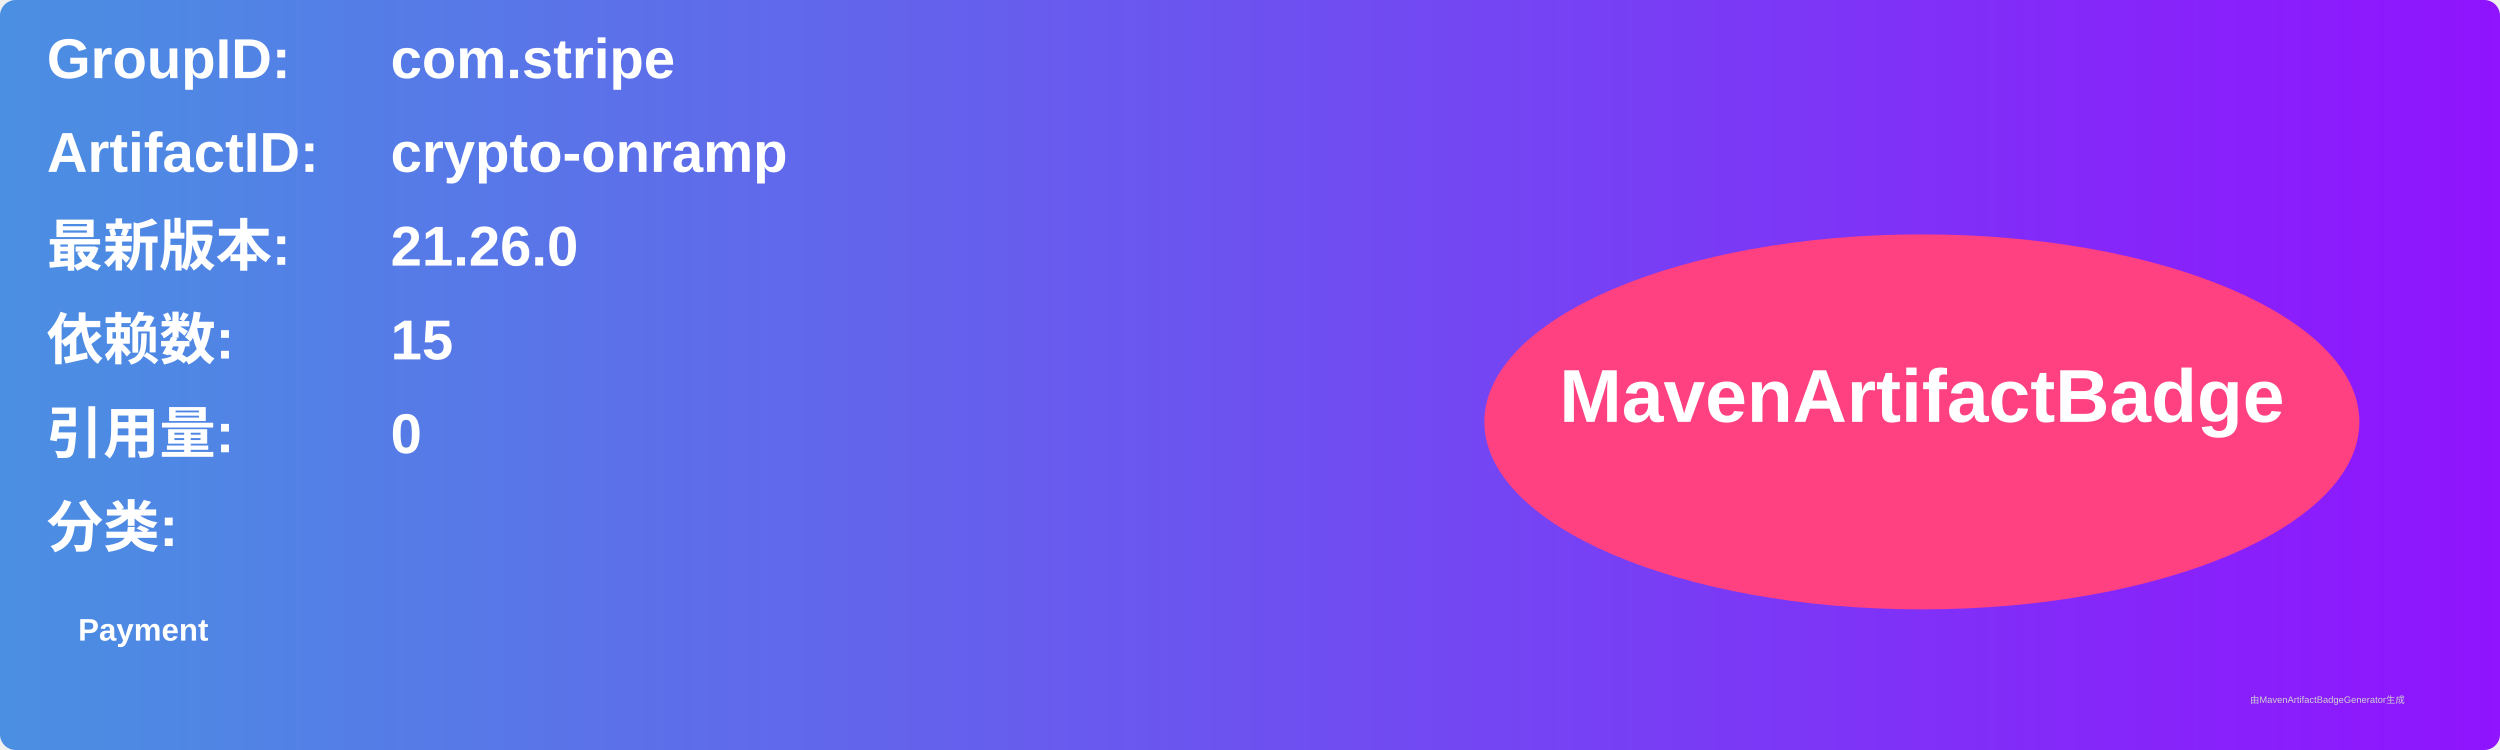
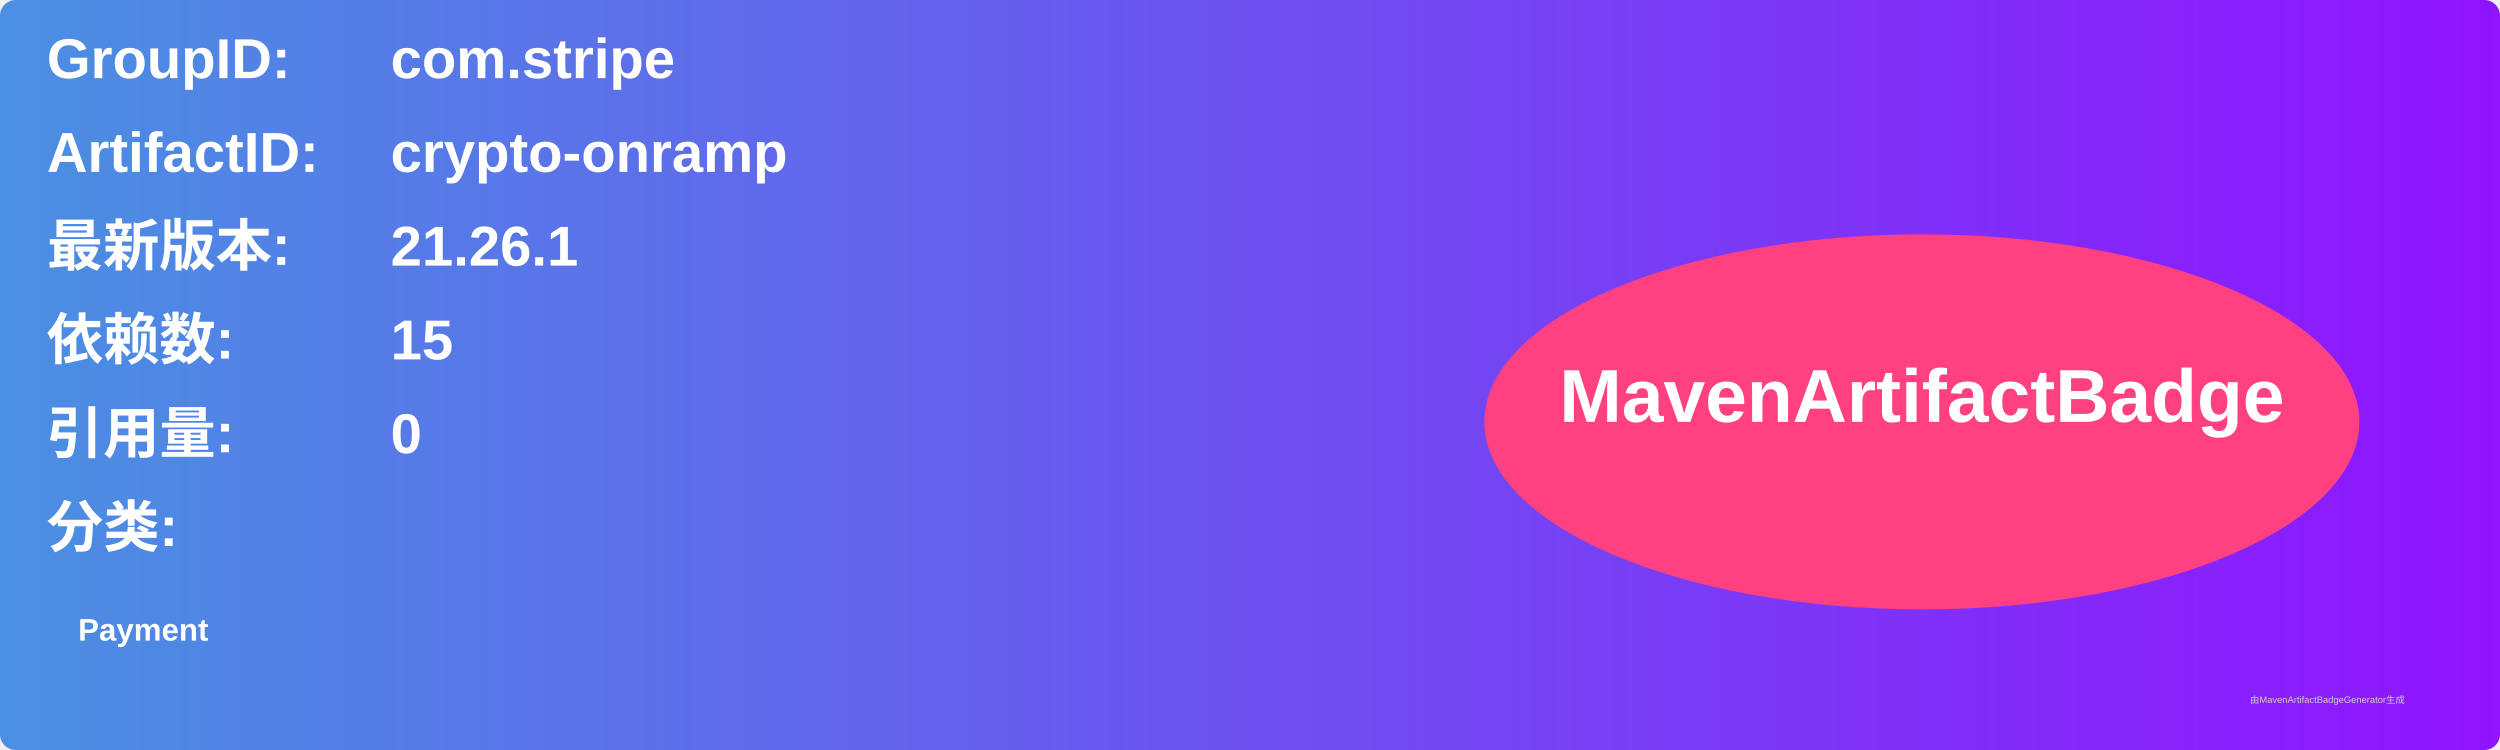
<svg xmlns="http://www.w3.org/2000/svg" width="800" height="240" viewBox="0 0 800 240">
  <linearGradient id="grad" x1="0%" y1="0%" x2="100%" y2="0%">
    <stop offset="0%" stop-color="#4a90e2" />
    <stop offset="100%" stop-color="#9013fe" />
  </linearGradient>
  <rect width="100%" height="100%" rx="5" ry="5" fill="url(#grad)" />
  <g transform="translate(15, 15)">
    <text x="0" y="10" font-family="Arial" font-size="18" fill="white" font-weight="bold" width="260">GroupID:</text>
    <text x="110" y="10" font-family="Arial" font-size="18" fill="white" font-weight="bold" width="460">com.stripe</text>
    <text x="0" y="40" font-family="Arial" font-size="18" fill="white" font-weight="bold" width="260">ArtifactID:</text>
    <text x="110" y="40" font-family="Arial" font-size="18" fill="white" font-weight="bold" width="460">crypto-onramp</text>
    <text x="0" y="70" font-family="Arial" font-size="18" fill="white" font-weight="bold">最新版本:</text>
    <text x="110" y="70" font-family="Arial" font-size="18" fill="white" font-weight="bold">
-       <tspan font-weight="bold">21.26.0</tspan>
+       <tspan font-weight="bold">21.26.1</tspan>
    </text>
    <text x="0" y="100" font-family="Arial" font-size="18" fill="white" font-weight="bold">依赖数: </text>
    <text x="110" y="100" font-family="Arial" font-size="18" fill="white">
      <tspan font-weight="bold">15</tspan>
    </text>
    <text x="0" y="130" font-family="Arial" font-size="18" fill="white" font-weight="bold">引用量: </text>
    <text x="110" y="130" font-family="Arial" font-size="18" fill="white">
      <tspan font-weight="bold">0</tspan>
    </text>
    <text x="0" y="160" font-family="Arial" font-size="18" fill="white" font-weight="bold">分类:</text>
    <text x="10" y="190" font-family="Arial" font-size="10" fill="white">
      <tspan font-weight="bold">Payment</tspan>
    </text>
    <ellipse cx="600" cy="120" rx="140" ry="60" fill="#ff4081" />
    <text x="600" y="120" text-anchor="middle" font-family="Arial" font-size="24" fill="white" font-weight="bold">MavenArtifactBadge</text>
  </g>
  <text x="720" y="225" font-family="Arial" font-size="3" fill="#d0d0d0">由MavenArtifactBadgeGenerator生成</text>
</svg>
